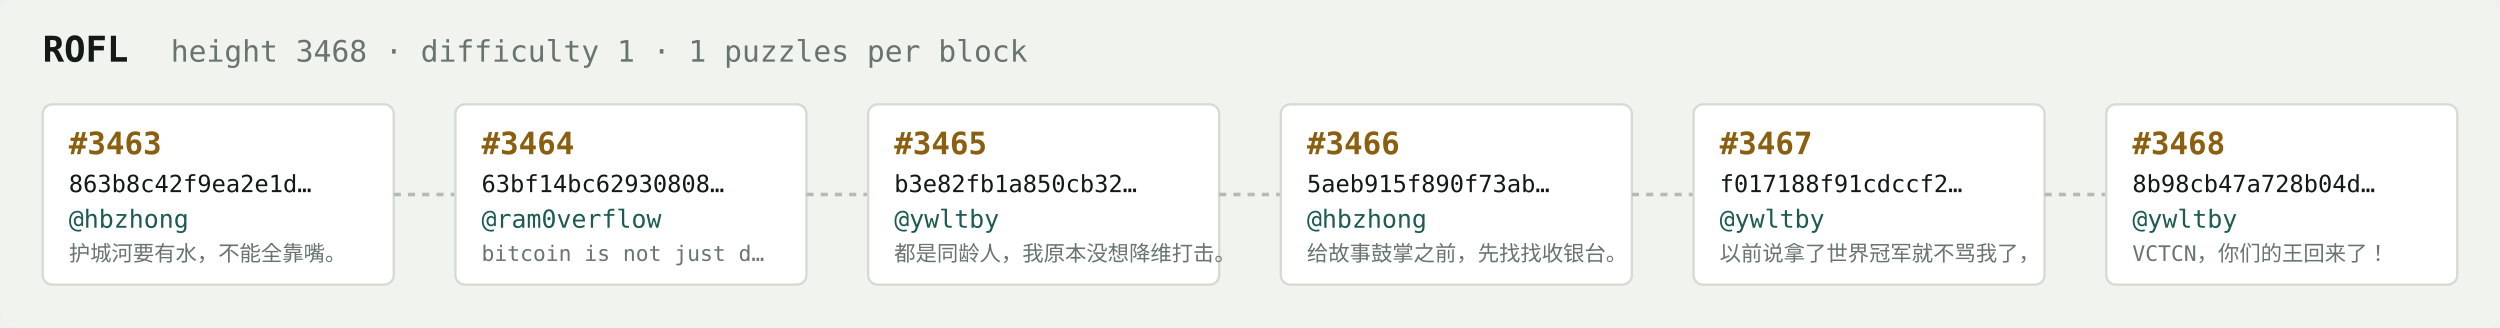
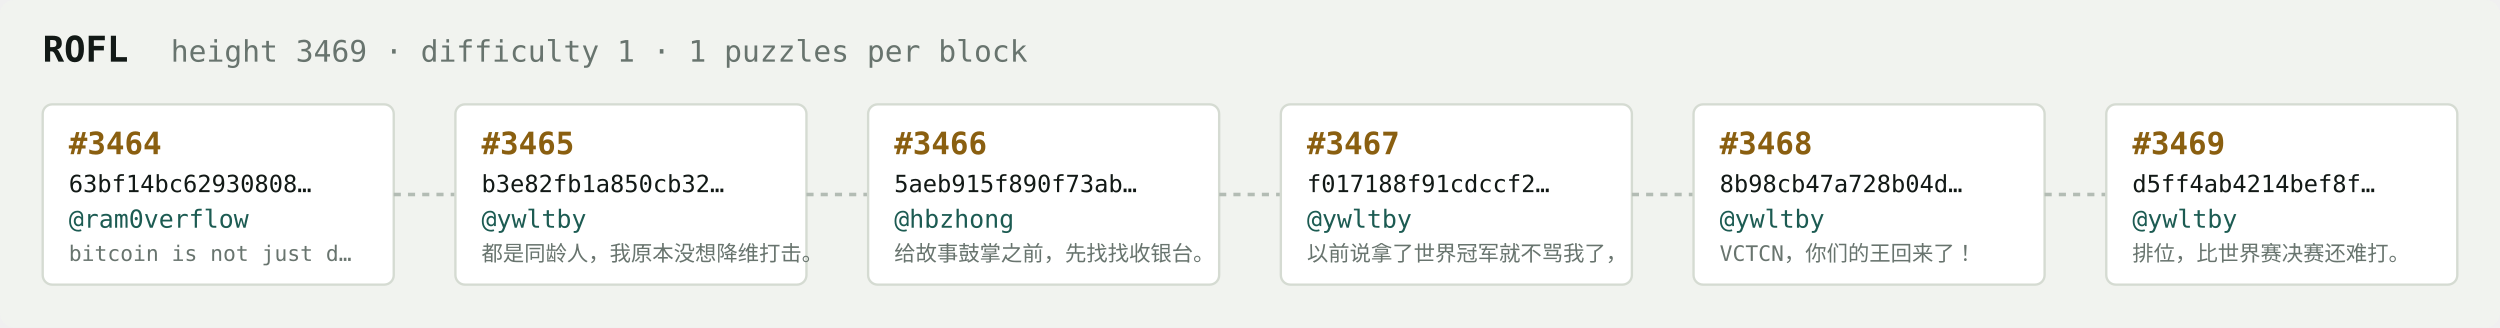
<svg xmlns="http://www.w3.org/2000/svg" width="1054" height="138" viewBox="0 0 1054 138" font-family="ui-monospace,SFMono-Regular,Menlo,monospace">
  <rect fill="#f1f3ef" width="1054" height="138" rx="6" />
  <text x="18" y="26" fill="#121916" font-size="15" font-weight="700">ROFL</text>
-   <text x="72" y="26" fill="#68746e" font-size="12.5">height 3468 · difficulty 1 · 1 puzzles per block</text>
+   <text x="72" y="26" fill="#68746e" font-size="12.5">height 3469 · difficulty 1 · 1 puzzles per block</text>
  <rect x="18" y="44" width="148" height="76" rx="4" fill="#ffffff" stroke="#d5dbd2" stroke-width="1" />
-   <text x="29" y="65" fill="#8a5f10" font-size="13" font-weight="700">#3463</text>
-   <text x="29" y="81" fill="#121916" font-size="10">863b8c42f9ea2e1d…</text>
-   <text x="29" y="96" fill="#1c5b52" font-size="10.5">@hbzhong</text>
-   <text x="29" y="110" fill="#68746e" font-size="9">护城河要有水，不能全靠嘴。</text>
+   <text x="29" y="65" fill="#8a5f10" font-size="13" font-weight="700">#3464</text>
+   <text x="29" y="81" fill="#121916" font-size="10">63bf14bc62930808…</text>
+   <text x="29" y="96" fill="#1c5b52" font-size="10.5">@ram0verflow</text>
+   <text x="29" y="110" fill="#68746e" font-size="9">bitcoin is not just d…</text>
  <line x1="166" y1="82.0" x2="192" y2="82.0" stroke="#b3bcb4" stroke-width="1.5" stroke-dasharray="3 3" />
  <rect x="192" y="44" width="148" height="76" rx="4" fill="#ffffff" stroke="#d5dbd2" stroke-width="1" />
-   <text x="203" y="65" fill="#8a5f10" font-size="13" font-weight="700">#3464</text>
-   <text x="203" y="81" fill="#121916" font-size="10">63bf14bc62930808…</text>
-   <text x="203" y="96" fill="#1c5b52" font-size="10.5">@ram0verflow</text>
-   <text x="203" y="110" fill="#68746e" font-size="9">bitcoin is not just d…</text>
+   <text x="203" y="65" fill="#8a5f10" font-size="13" font-weight="700">#3465</text>
+   <text x="203" y="81" fill="#121916" font-size="10">b3e82fb1a850cb32…</text>
+   <text x="203" y="96" fill="#1c5b52" font-size="10.5">@ywltby</text>
+   <text x="203" y="110" fill="#68746e" font-size="9">都是同龄人，我原本没想降维打击。</text>
  <line x1="340" y1="82.0" x2="366" y2="82.0" stroke="#b3bcb4" stroke-width="1.5" stroke-dasharray="3 3" />
  <rect x="366" y="44" width="148" height="76" rx="4" fill="#ffffff" stroke="#d5dbd2" stroke-width="1" />
-   <text x="377" y="65" fill="#8a5f10" font-size="13" font-weight="700">#3465</text>
-   <text x="377" y="81" fill="#121916" font-size="10">b3e82fb1a850cb32…</text>
-   <text x="377" y="96" fill="#1c5b52" font-size="10.5">@ywltby</text>
-   <text x="377" y="110" fill="#68746e" font-size="9">都是同龄人，我原本没想降维打击。</text>
+   <text x="377" y="65" fill="#8a5f10" font-size="13" font-weight="700">#3466</text>
+   <text x="377" y="81" fill="#121916" font-size="10">5aeb915f890f73ab…</text>
+   <text x="377" y="96" fill="#1c5b52" font-size="10.5">@hbzhong</text>
+   <text x="377" y="110" fill="#68746e" font-size="9">给故事鼓掌之前，先找找收银台。</text>
  <line x1="514" y1="82.0" x2="540" y2="82.0" stroke="#b3bcb4" stroke-width="1.5" stroke-dasharray="3 3" />
  <rect x="540" y="44" width="148" height="76" rx="4" fill="#ffffff" stroke="#d5dbd2" stroke-width="1" />
-   <text x="551" y="65" fill="#8a5f10" font-size="13" font-weight="700">#3466</text>
-   <text x="551" y="81" fill="#121916" font-size="10">5aeb915f890f73ab…</text>
-   <text x="551" y="96" fill="#1c5b52" font-size="10.5">@hbzhong</text>
-   <text x="551" y="110" fill="#68746e" font-size="9">给故事鼓掌之前，先找找收银台。</text>
+   <text x="551" y="65" fill="#8a5f10" font-size="13" font-weight="700">#3467</text>
+   <text x="551" y="81" fill="#121916" font-size="10">f017188f91cdccf2…</text>
+   <text x="551" y="96" fill="#1c5b52" font-size="10.5">@ywltby</text>
+   <text x="551" y="110" fill="#68746e" font-size="9">以前说拿了世界冠军就不骂我了，</text>
  <line x1="688" y1="82.0" x2="714" y2="82.0" stroke="#b3bcb4" stroke-width="1.5" stroke-dasharray="3 3" />
  <rect x="714" y="44" width="148" height="76" rx="4" fill="#ffffff" stroke="#d5dbd2" stroke-width="1" />
-   <text x="725" y="65" fill="#8a5f10" font-size="13" font-weight="700">#3467</text>
-   <text x="725" y="81" fill="#121916" font-size="10">f017188f91cdccf2…</text>
+   <text x="725" y="65" fill="#8a5f10" font-size="13" font-weight="700">#3468</text>
+   <text x="725" y="81" fill="#121916" font-size="10">8b98cb47a728b04d…</text>
  <text x="725" y="96" fill="#1c5b52" font-size="10.5">@ywltby</text>
-   <text x="725" y="110" fill="#68746e" font-size="9">以前说拿了世界冠军就不骂我了，</text>
+   <text x="725" y="110" fill="#68746e" font-size="9">VCTCN，你们的王回来了！</text>
  <line x1="862" y1="82.0" x2="888" y2="82.0" stroke="#b3bcb4" stroke-width="1.5" stroke-dasharray="3 3" />
  <rect x="888" y="44" width="148" height="76" rx="4" fill="#ffffff" stroke="#d5dbd2" stroke-width="1" />
-   <text x="899" y="65" fill="#8a5f10" font-size="13" font-weight="700">#3468</text>
-   <text x="899" y="81" fill="#121916" font-size="10">8b98cb47a728b04d…</text>
+   <text x="899" y="65" fill="#8a5f10" font-size="13" font-weight="700">#3469</text>
+   <text x="899" y="81" fill="#121916" font-size="10">d5ff4ab4214bef8f…</text>
  <text x="899" y="96" fill="#1c5b52" font-size="10.5">@ywltby</text>
-   <text x="899" y="110" fill="#68746e" font-size="9">VCTCN，你们的王回来了！</text>
+   <text x="899" y="110" fill="#68746e" font-size="9">排位，比世界赛决赛还难打。</text>
</svg>
